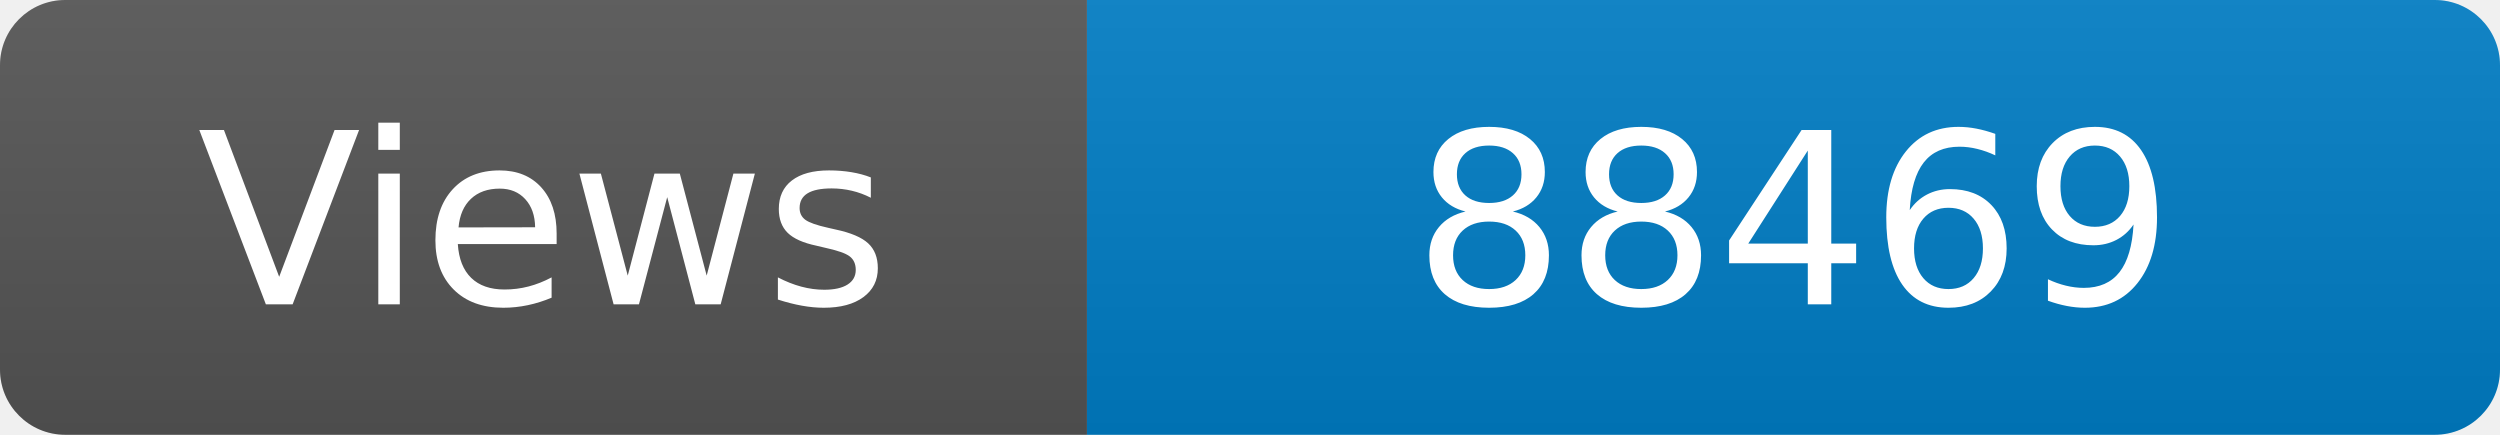
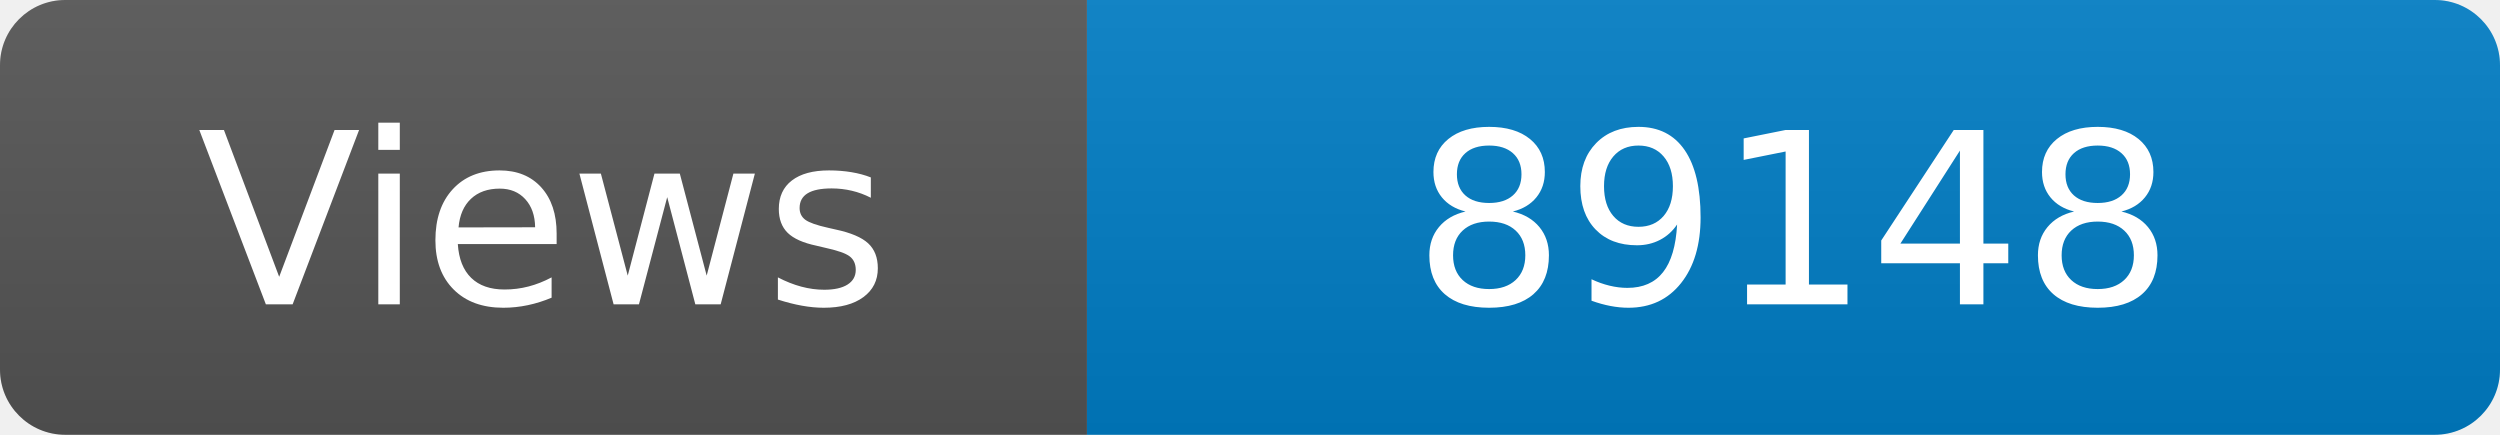
<svg xmlns="http://www.w3.org/2000/svg" width="115" height="20" role="img" aria-label="Maintained?: yes">
  <linearGradient id="s" x2="0" y2="100%">
    <stop offset="0" stop-color="#bbb" stop-opacity=".1" />
    <stop offset="1" stop-opacity=".1" />
  </linearGradient>
  <clipPath id="r">
    <rect width="115" height="20" rx="3" fill="#fff" />
  </clipPath>
  <g clip-path="url(#r)">
    <rect width="50" height="20" fill="#555" />
    <rect x="50" width="160" height="20" fill="#007ec6" />
    <rect width="115" height="20" fill="url(#s)" />
  </g>
  <g fill="#fff" text-anchor="middle" font-family="Verdana,Geneva,DejaVu Sans,sans-serif" font-size="110">
    <text x="250" y="140" transform="scale(.1)" fill="#fff">Views</text>
-     <text x="825" y="140" transform="scale(.1)" fill="#fff">88469</text>
+     <text x="825" y="140" transform="scale(.1)" fill="#fff">89148</text>
  </g>
</svg>
